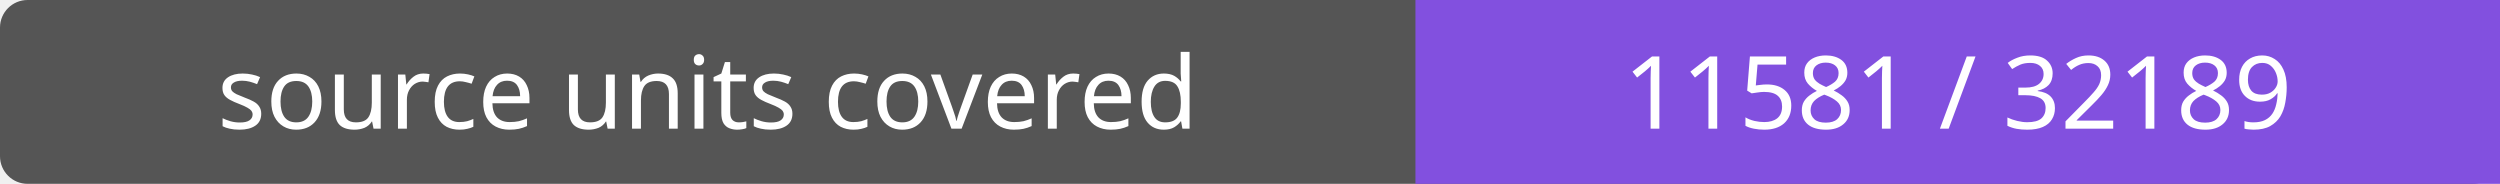
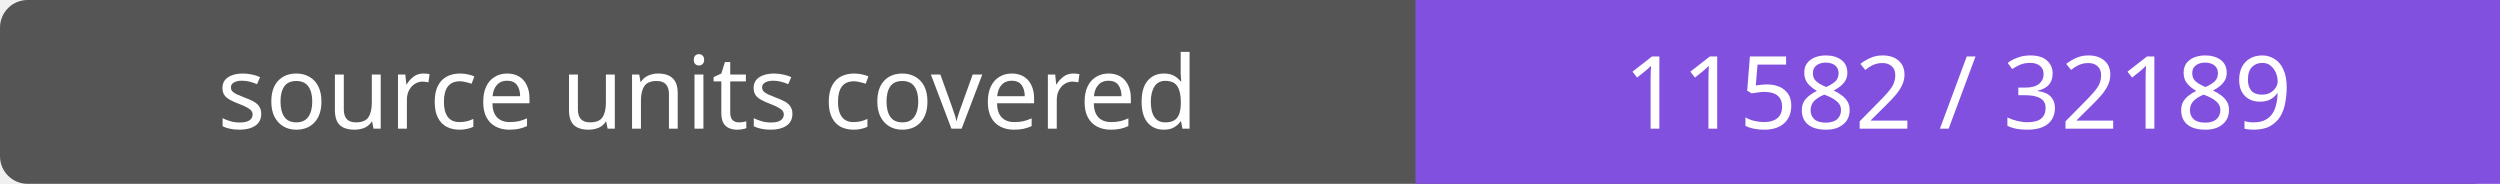
- <svg xmlns="http://www.w3.org/2000/svg" width="272" height="20" role="img" aria-label="source units covered: 11581 / 32189">
+ <svg xmlns="http://www.w3.org/2000/svg" width="272" height="20" role="img" aria-label="source units covered: 11582 / 32189">
  <rect width="272" height="20" rx="3" fill="#555" />
  <path fill="#8250df" d="M154 0h118v20H154z" />
  <g fill="#fff" text-anchor="middle" font-family="Verdana,sans-serif" font-size="11">
    <text x="77.0" y="14">source units covered</text>
-     <text x="213.0" y="14">11581 / 32189</text>
+     <text x="213.0" y="14">11582 / 32189</text>
  </g>
</svg>
